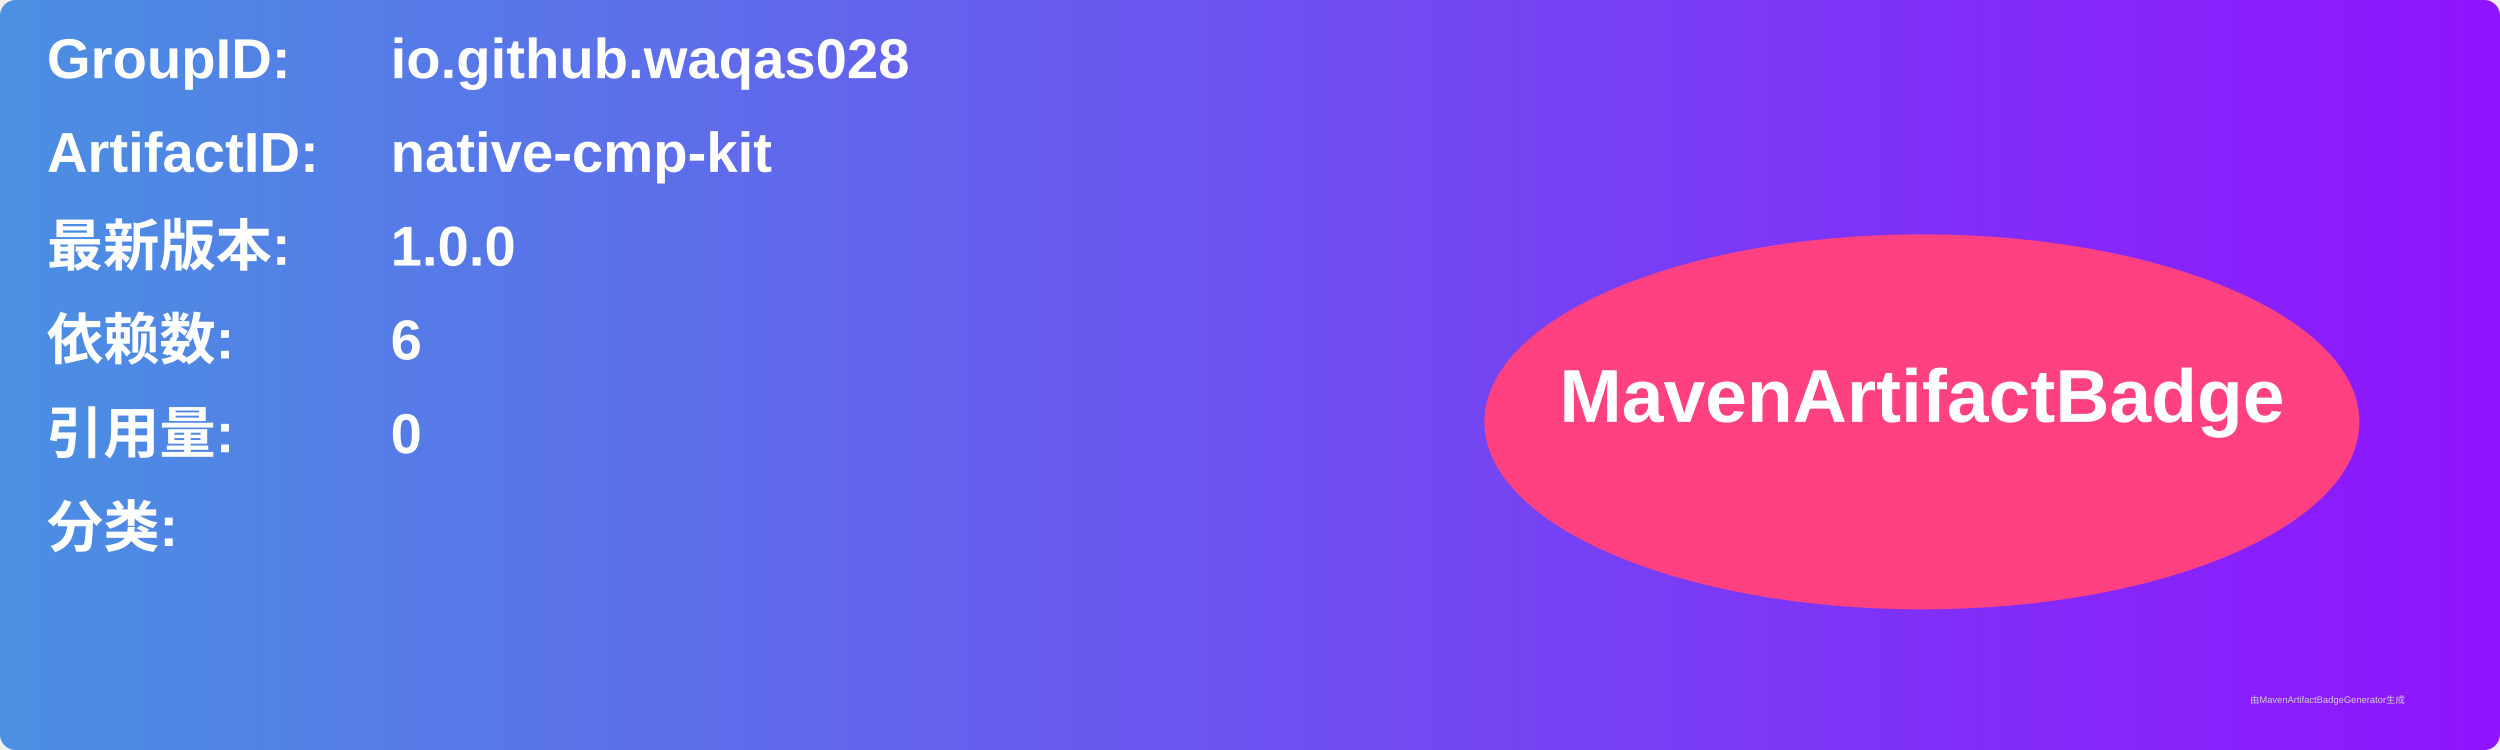
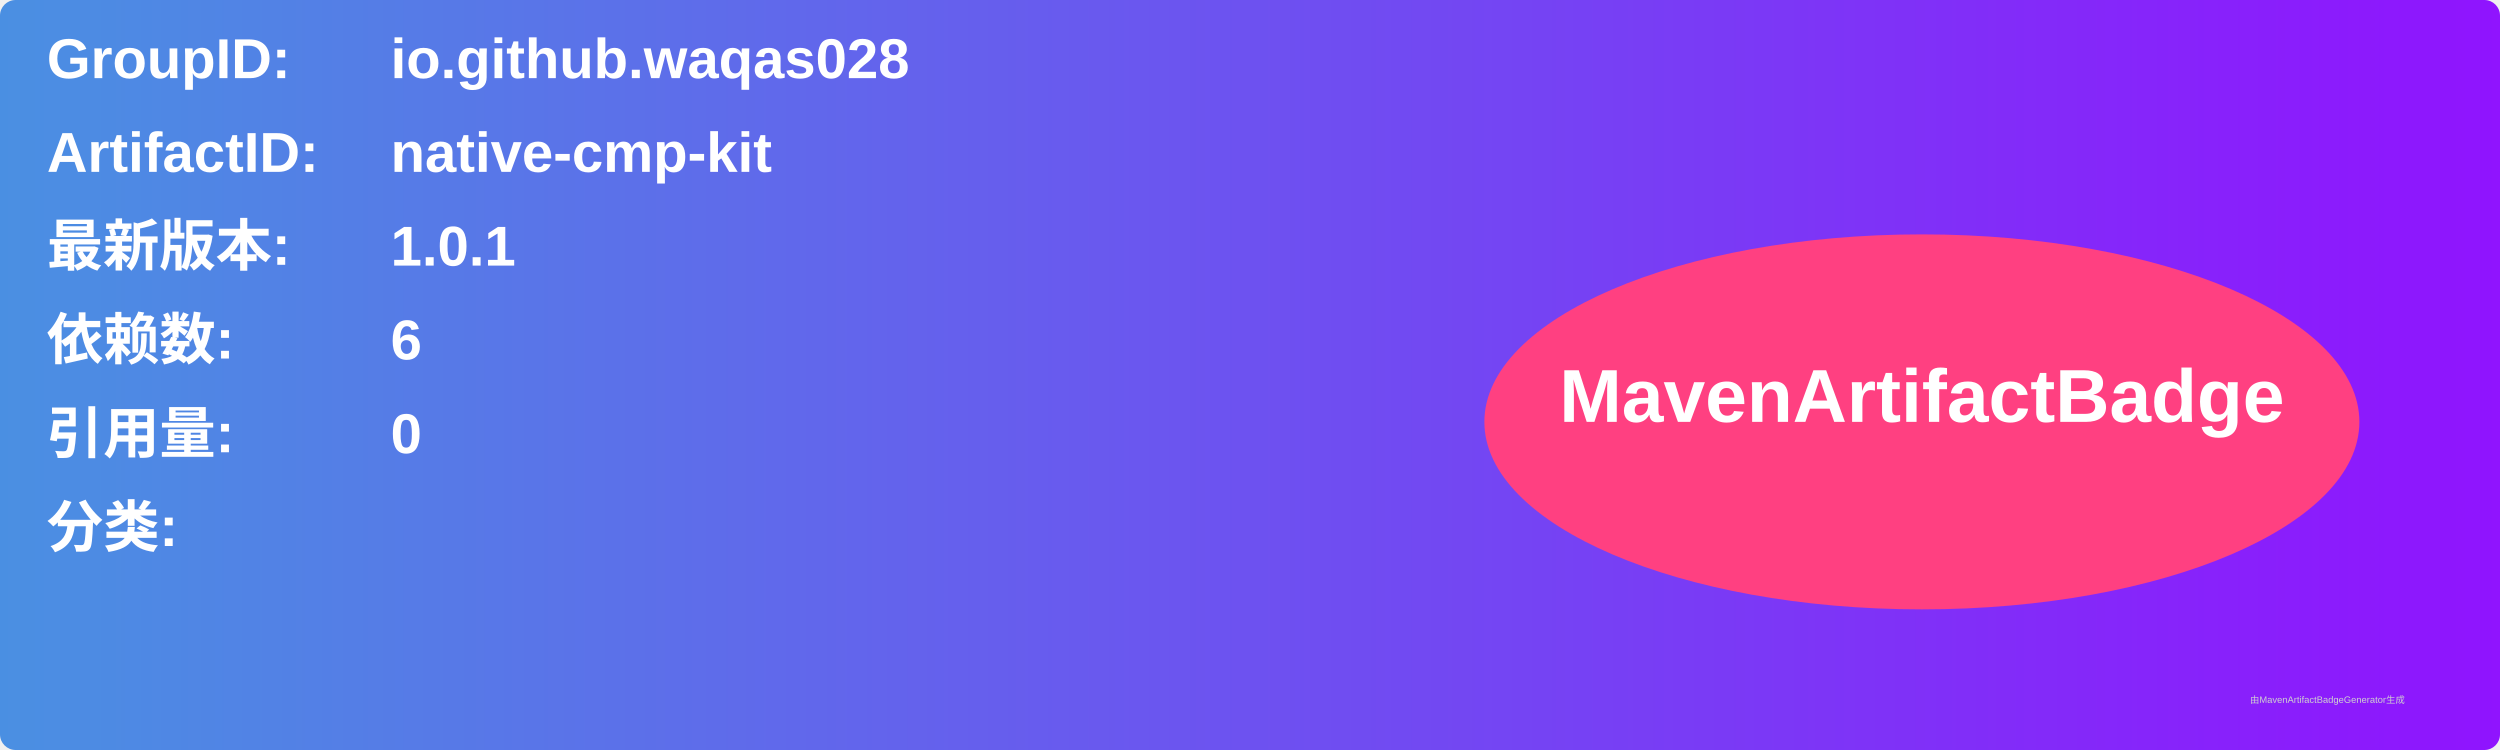
<svg xmlns="http://www.w3.org/2000/svg" width="800" height="240" viewBox="0 0 800 240">
  <linearGradient id="grad" x1="0%" y1="0%" x2="100%" y2="0%">
    <stop offset="0%" stop-color="#4a90e2" />
    <stop offset="100%" stop-color="#9013fe" />
  </linearGradient>
  <rect width="100%" height="100%" rx="5" ry="5" fill="url(#grad)" />
  <g transform="translate(15, 15)">
    <text x="0" y="10" font-family="Arial" font-size="18" fill="white" font-weight="bold" width="260">GroupID:</text>
    <text x="110" y="10" font-family="Arial" font-size="18" fill="white" font-weight="bold" width="460">io.github.waqas028</text>
    <text x="0" y="40" font-family="Arial" font-size="18" fill="white" font-weight="bold" width="260">ArtifactID:</text>
    <text x="110" y="40" font-family="Arial" font-size="18" fill="white" font-weight="bold" width="460">native-cmp-kit</text>
    <text x="0" y="70" font-family="Arial" font-size="18" fill="white" font-weight="bold">最新版本:</text>
    <text x="110" y="70" font-family="Arial" font-size="18" fill="white" font-weight="bold">
-       <tspan font-weight="bold">1.0.0</tspan>
+       <tspan font-weight="bold">1.0.1</tspan>
    </text>
    <text x="0" y="100" font-family="Arial" font-size="18" fill="white" font-weight="bold">依赖数: </text>
    <text x="110" y="100" font-family="Arial" font-size="18" fill="white">
      <tspan font-weight="bold">6</tspan>
    </text>
    <text x="0" y="130" font-family="Arial" font-size="18" fill="white" font-weight="bold">引用量: </text>
    <text x="110" y="130" font-family="Arial" font-size="18" fill="white">
      <tspan font-weight="bold">0</tspan>
    </text>
    <text x="0" y="160" font-family="Arial" font-size="18" fill="white" font-weight="bold">分类:</text>
    <text x="10" y="190" font-family="Arial" font-size="10" fill="white">
      <tspan font-weight="bold" />
    </text>
    <ellipse cx="600" cy="120" rx="140" ry="60" fill="#ff4081" />
    <text x="600" y="120" text-anchor="middle" font-family="Arial" font-size="24" fill="white" font-weight="bold">MavenArtifactBadge</text>
  </g>
  <text x="720" y="225" font-family="Arial" font-size="3" fill="#d0d0d0">由MavenArtifactBadgeGenerator生成</text>
</svg>
